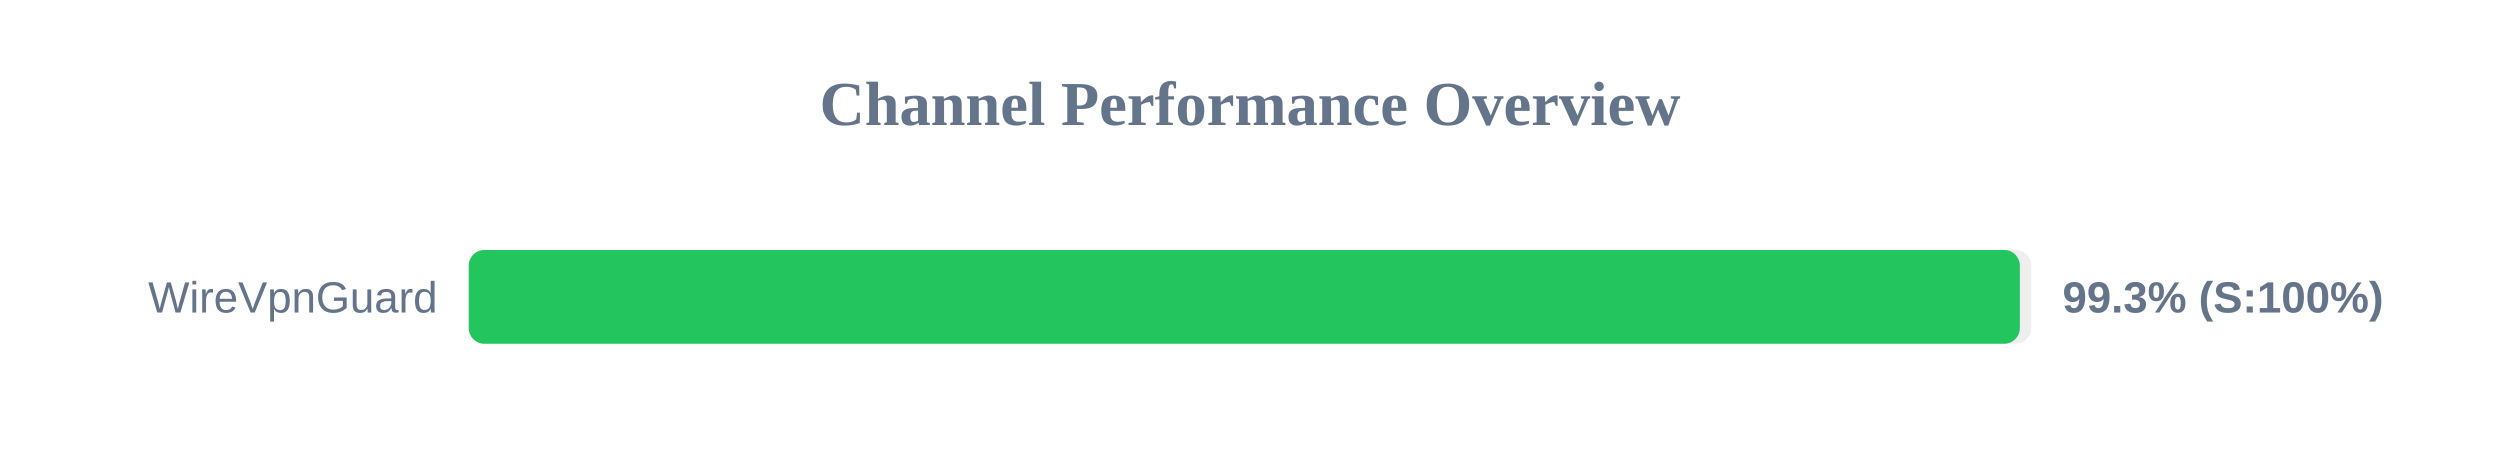
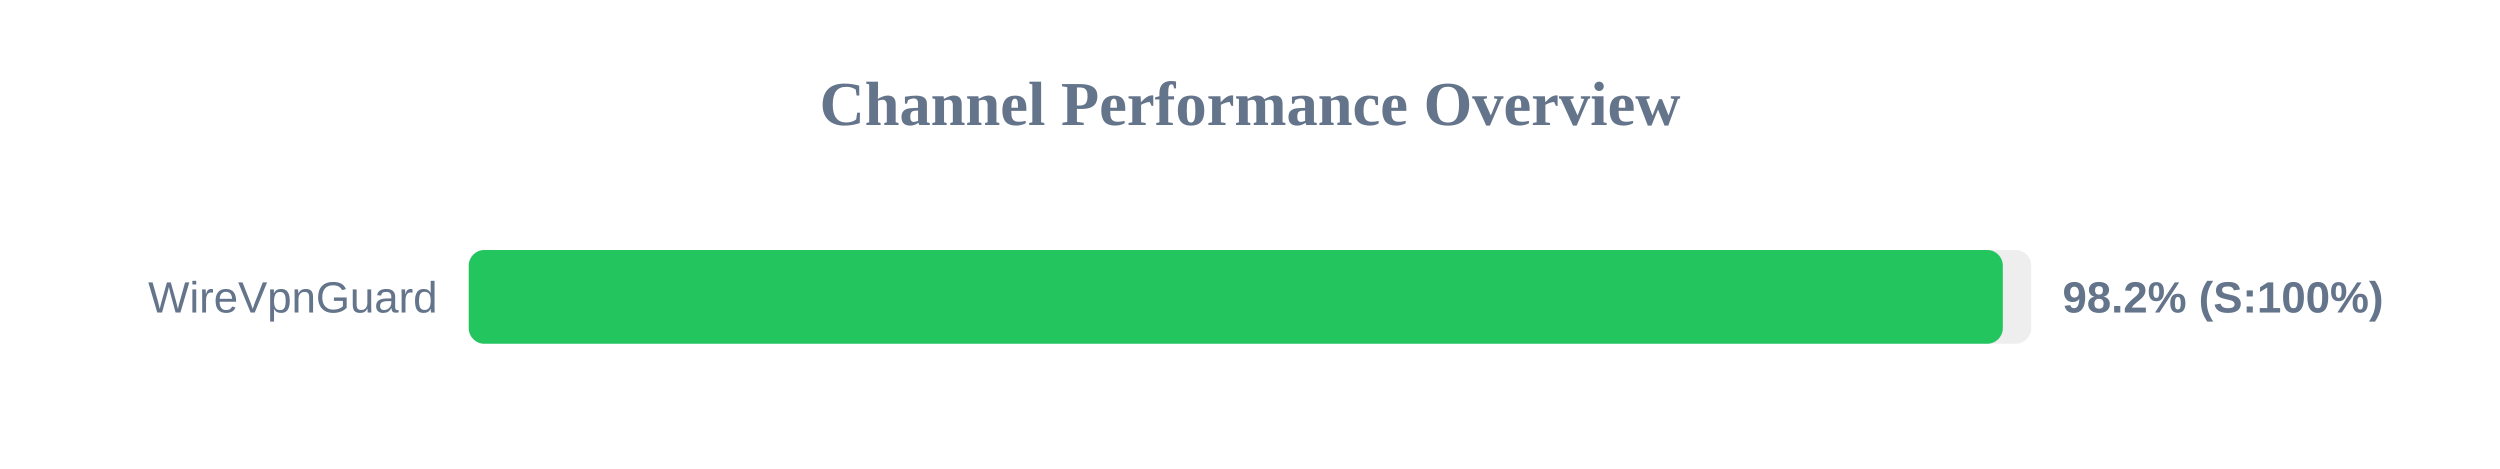
<svg xmlns="http://www.w3.org/2000/svg" width="800" height="150" version="1.1">
  <style>
        .row { font: 14px Arial; fill: #64748b; }
        .score { font: bold 14px Arial; fill: #64748b; }
    </style>
  <text x="400" y="40" text-anchor="middle" font-size="20px" font-weight="bold" fill="#64748b">Channel Performance Overview</text>
  <rect x="150" y="80" width="500" height="30" fill="#eee" rx="5" />
-   <rect x="150" y="80" width="496.35" height="30" fill="#22c55e" rx="5" />
+   <rect x="150" y="80" width="490.9" height="30" fill="#22c55e" rx="5" />
  <text x="140" y="100" text-anchor="end" class="row">WireVpnGuard</text>
-   <text x="660" y="100" text-anchor="start" class="score">99.3% (S:100%)</text>
+   <text x="660" y="100" text-anchor="start" class="score">98.2% (S:100%)</text>
</svg>
